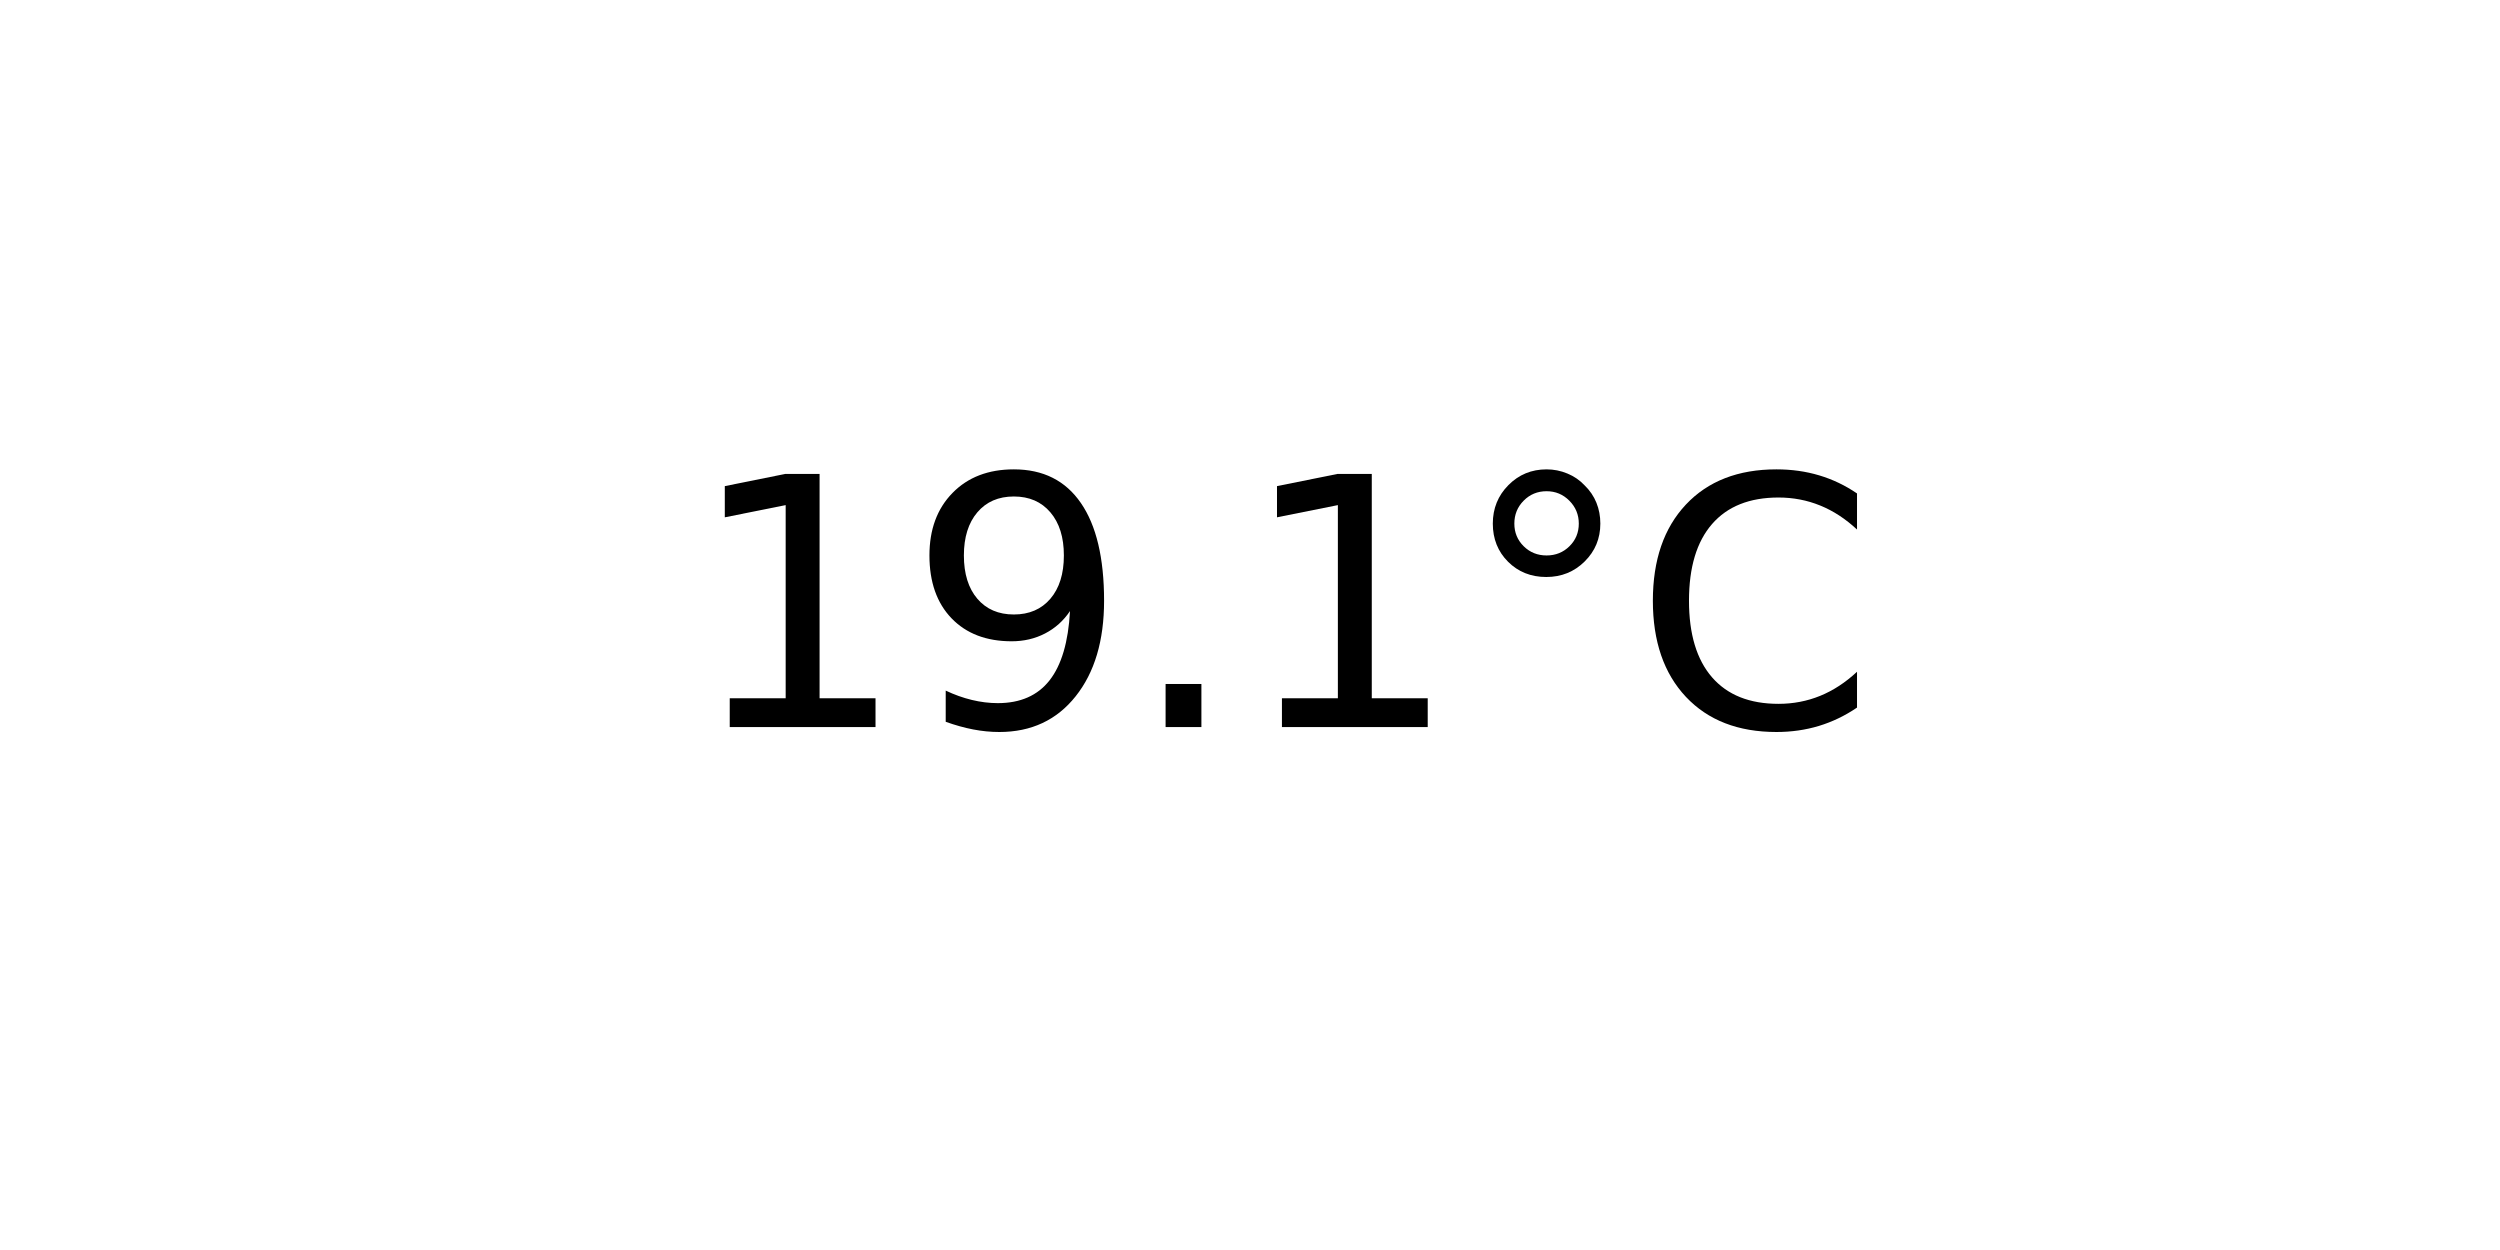
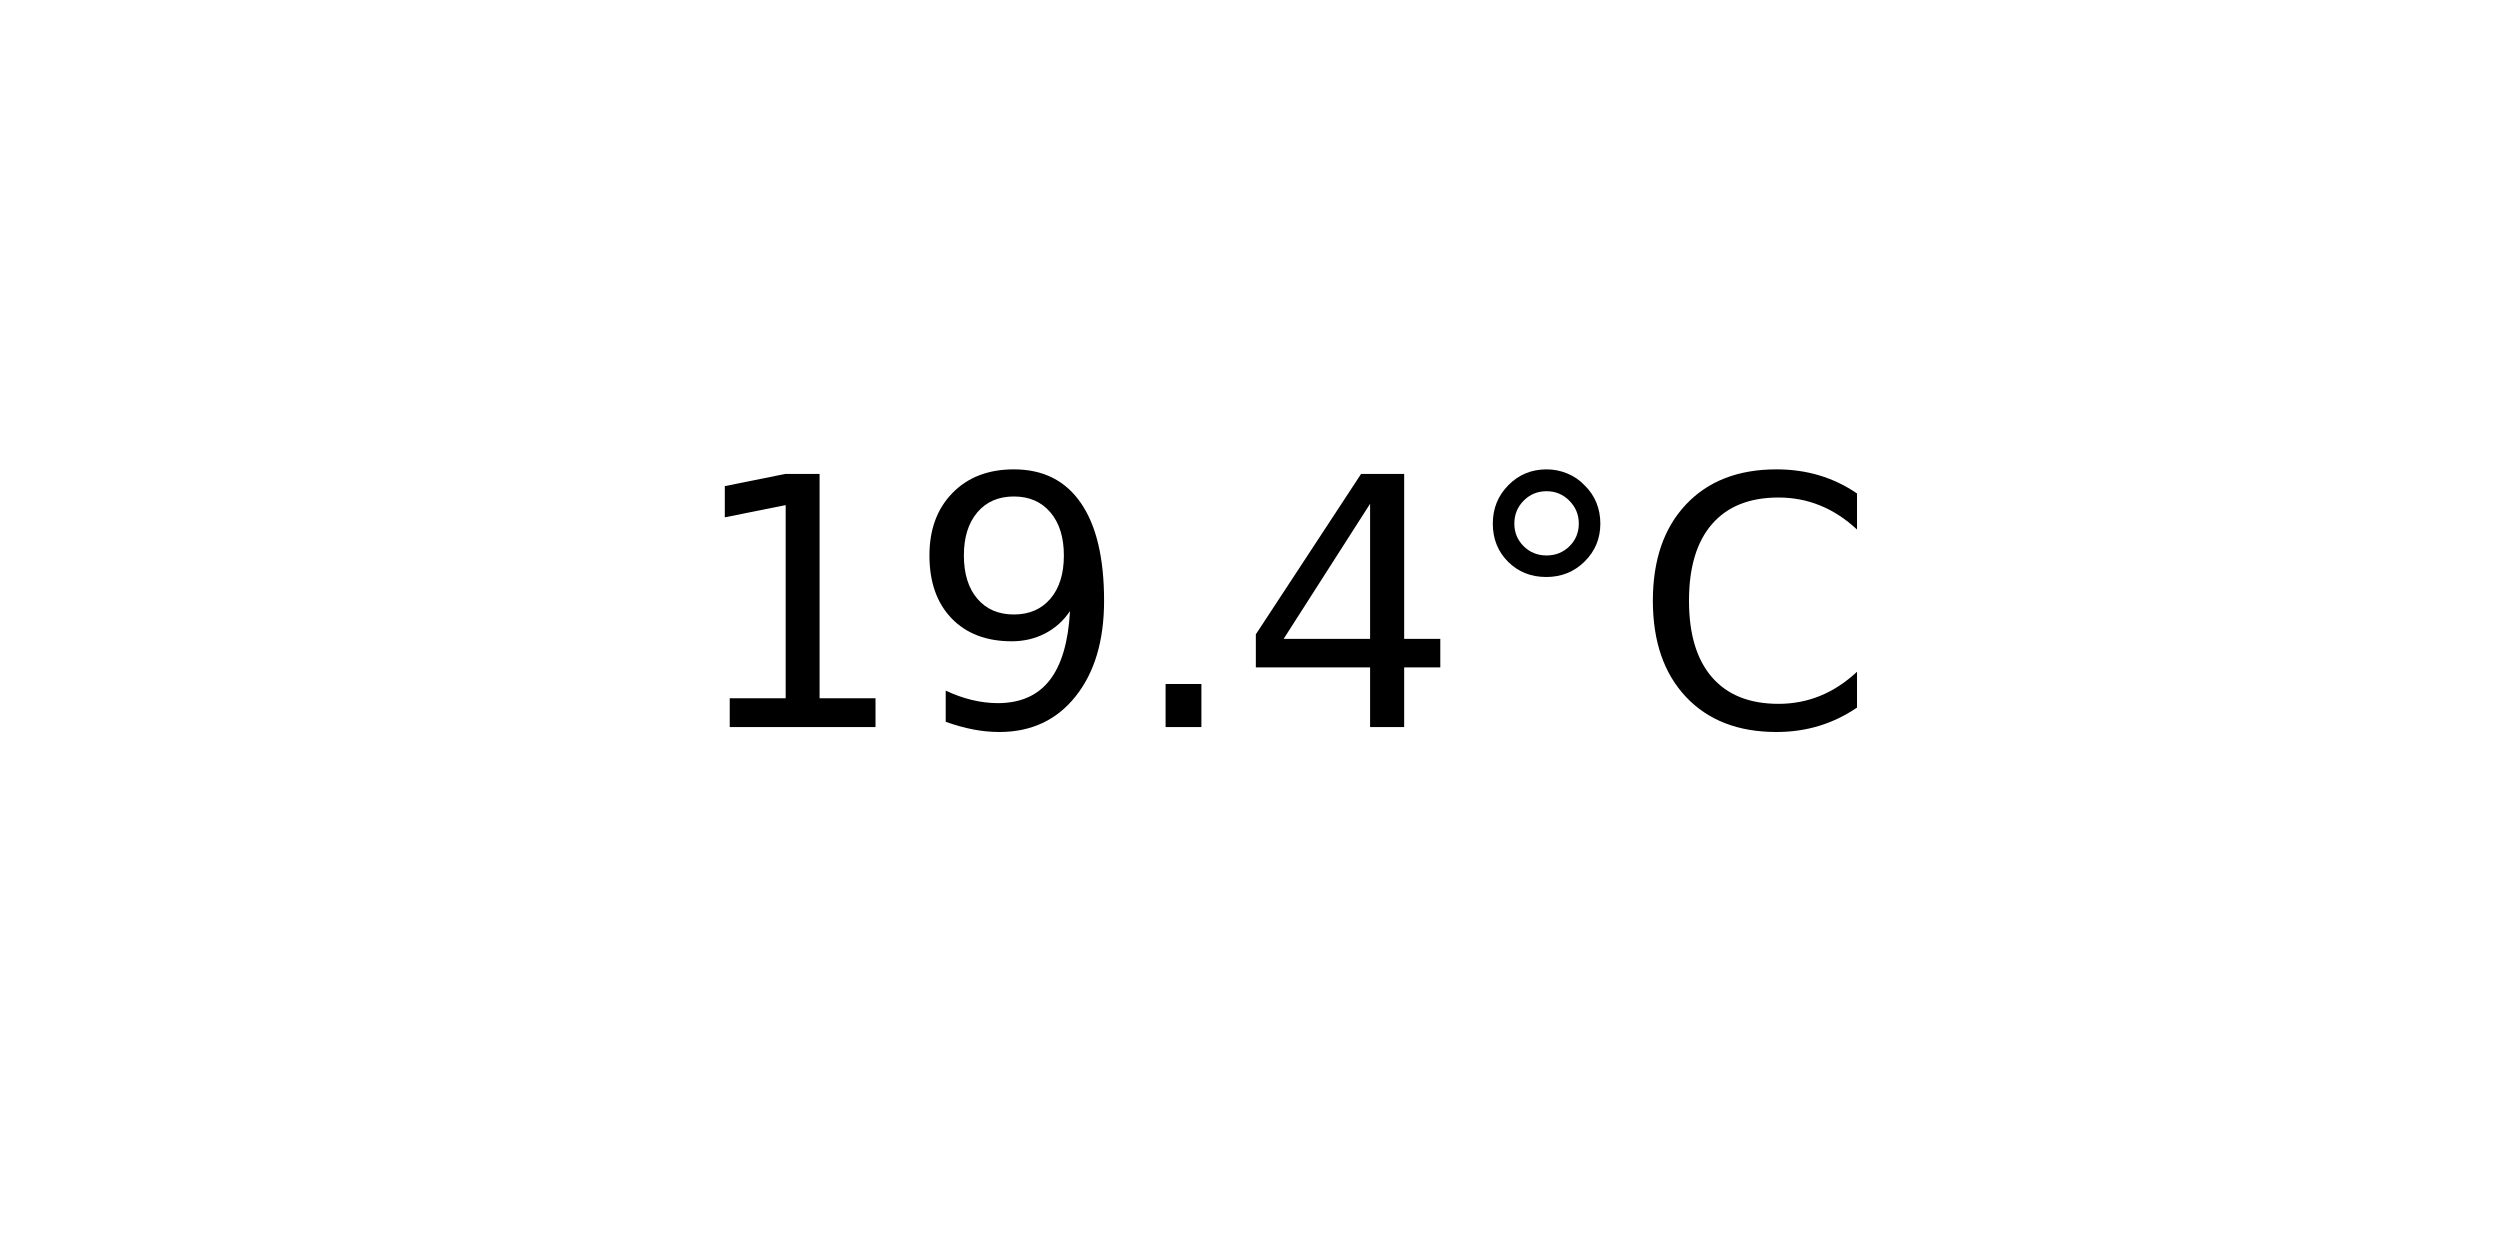
<svg xmlns="http://www.w3.org/2000/svg" xmlns:xlink="http://www.w3.org/1999/xlink" width="72pt" height="36pt" viewBox="0 0 72 36" version="1.1">
  <defs>
    <style type="text/css">*{stroke-linejoin: round; stroke-linecap: butt}</style>
  </defs>
  <g id="figure_1">
    <g id="axes_1">
      <g id="text_1">
        <g transform="translate(19.77578 20.93937) scale(0.1 -0.1)">
          <defs>
            <path id="DejaVuSans-31" d="M 794 531  L 1825 531  L 1825 4091  L 703 3866  L 703 4441  L 1819 4666  L 2450 4666  L 2450 531  L 3481 531  L 3481 0  L 794 0  L 794 531  z " transform="scale(0.015625)" />
            <path id="DejaVuSans-39" d="M 703 97  L 703 672  Q 941 559 1184 500  Q 1428 441 1663 441  Q 2288 441 2617 861  Q 2947 1281 2994 2138  Q 2813 1869 2534 1725  Q 2256 1581 1919 1581  Q 1219 1581 811 2004  Q 403 2428 403 3163  Q 403 3881 828 4315  Q 1253 4750 1959 4750  Q 2769 4750 3195 4129  Q 3622 3509 3622 2328  Q 3622 1225 3098 567  Q 2575 -91 1691 -91  Q 1453 -91 1209 -44  Q 966 3 703 97  z M 1959 2075  Q 2384 2075 2632 2365  Q 2881 2656 2881 3163  Q 2881 3666 2632 3958  Q 2384 4250 1959 4250  Q 1534 4250 1286 3958  Q 1038 3666 1038 3163  Q 1038 2656 1286 2365  Q 1534 2075 1959 2075  z " transform="scale(0.015625)" />
            <path id="DejaVuSans-2e" d="M 684 794  L 1344 794  L 1344 0  L 684 0  L 684 794  z " transform="scale(0.015625)" />
+             <path id="DejaVuSans-34" d="M 2419 4116  L 825 1625  L 2419 1625  L 2419 4116  z M 2253 4666  L 3047 4666  L 3047 1625  L 3713 1625  L 3713 1100  L 3047 1100  L 3047 0  L 2419 0  L 2419 1100  L 313 1100  L 313 1709  L 2253 4666  z " transform="scale(0.015625)" />
            <path id="DejaVuSans-b0" d="M 1600 4347  Q 1350 4347 1178 4173  Q 1006 4000 1006 3750  Q 1006 3503 1178 3333  Q 1350 3163 1600 3163  Q 1850 3163 2022 3333  Q 2194 3503 2194 3750  Q 2194 3997 2020 4172  Q 1847 4347 1600 4347  z M 1600 4750  Q 1800 4750 1984 4673  Q 2169 4597 2303 4453  Q 2447 4313 2519 4134  Q 2591 3956 2591 3750  Q 2591 3338 2302 3052  Q 2013 2766 1594 2766  Q 1172 2766 890 3047  Q 609 3328 609 3750  Q 609 4169 896 4459  Q 1184 4750 1600 4750  z " transform="scale(0.015625)" />
            <path id="DejaVuSans-43" d="M 4122 4306  L 4122 3641  Q 3803 3938 3442 4084  Q 3081 4231 2675 4231  Q 1875 4231 1450 3742  Q 1025 3253 1025 2328  Q 1025 1406 1450 917  Q 1875 428 2675 428  Q 3081 428 3442 575  Q 3803 722 4122 1019  L 4122 359  Q 3791 134 3420 21  Q 3050 -91 2638 -91  Q 1578 -91 968 557  Q 359 1206 359 2328  Q 359 3453 968 4101  Q 1578 4750 2638 4750  Q 3056 4750 3426 4639  Q 3797 4528 4122 4306  z " transform="scale(0.015625)" />
          </defs>
          <use xlink:href="#DejaVuSans-31" />
          <use xlink:href="#DejaVuSans-39" x="63.623" />
          <use xlink:href="#DejaVuSans-2e" x="127.246" />
-           <use xlink:href="#DejaVuSans-31" x="159.033" />
+           <use xlink:href="#DejaVuSans-34" x="159.033" />
          <use xlink:href="#DejaVuSans-b0" x="222.656" />
          <use xlink:href="#DejaVuSans-43" x="272.656" />
        </g>
      </g>
    </g>
  </g>
</svg>
